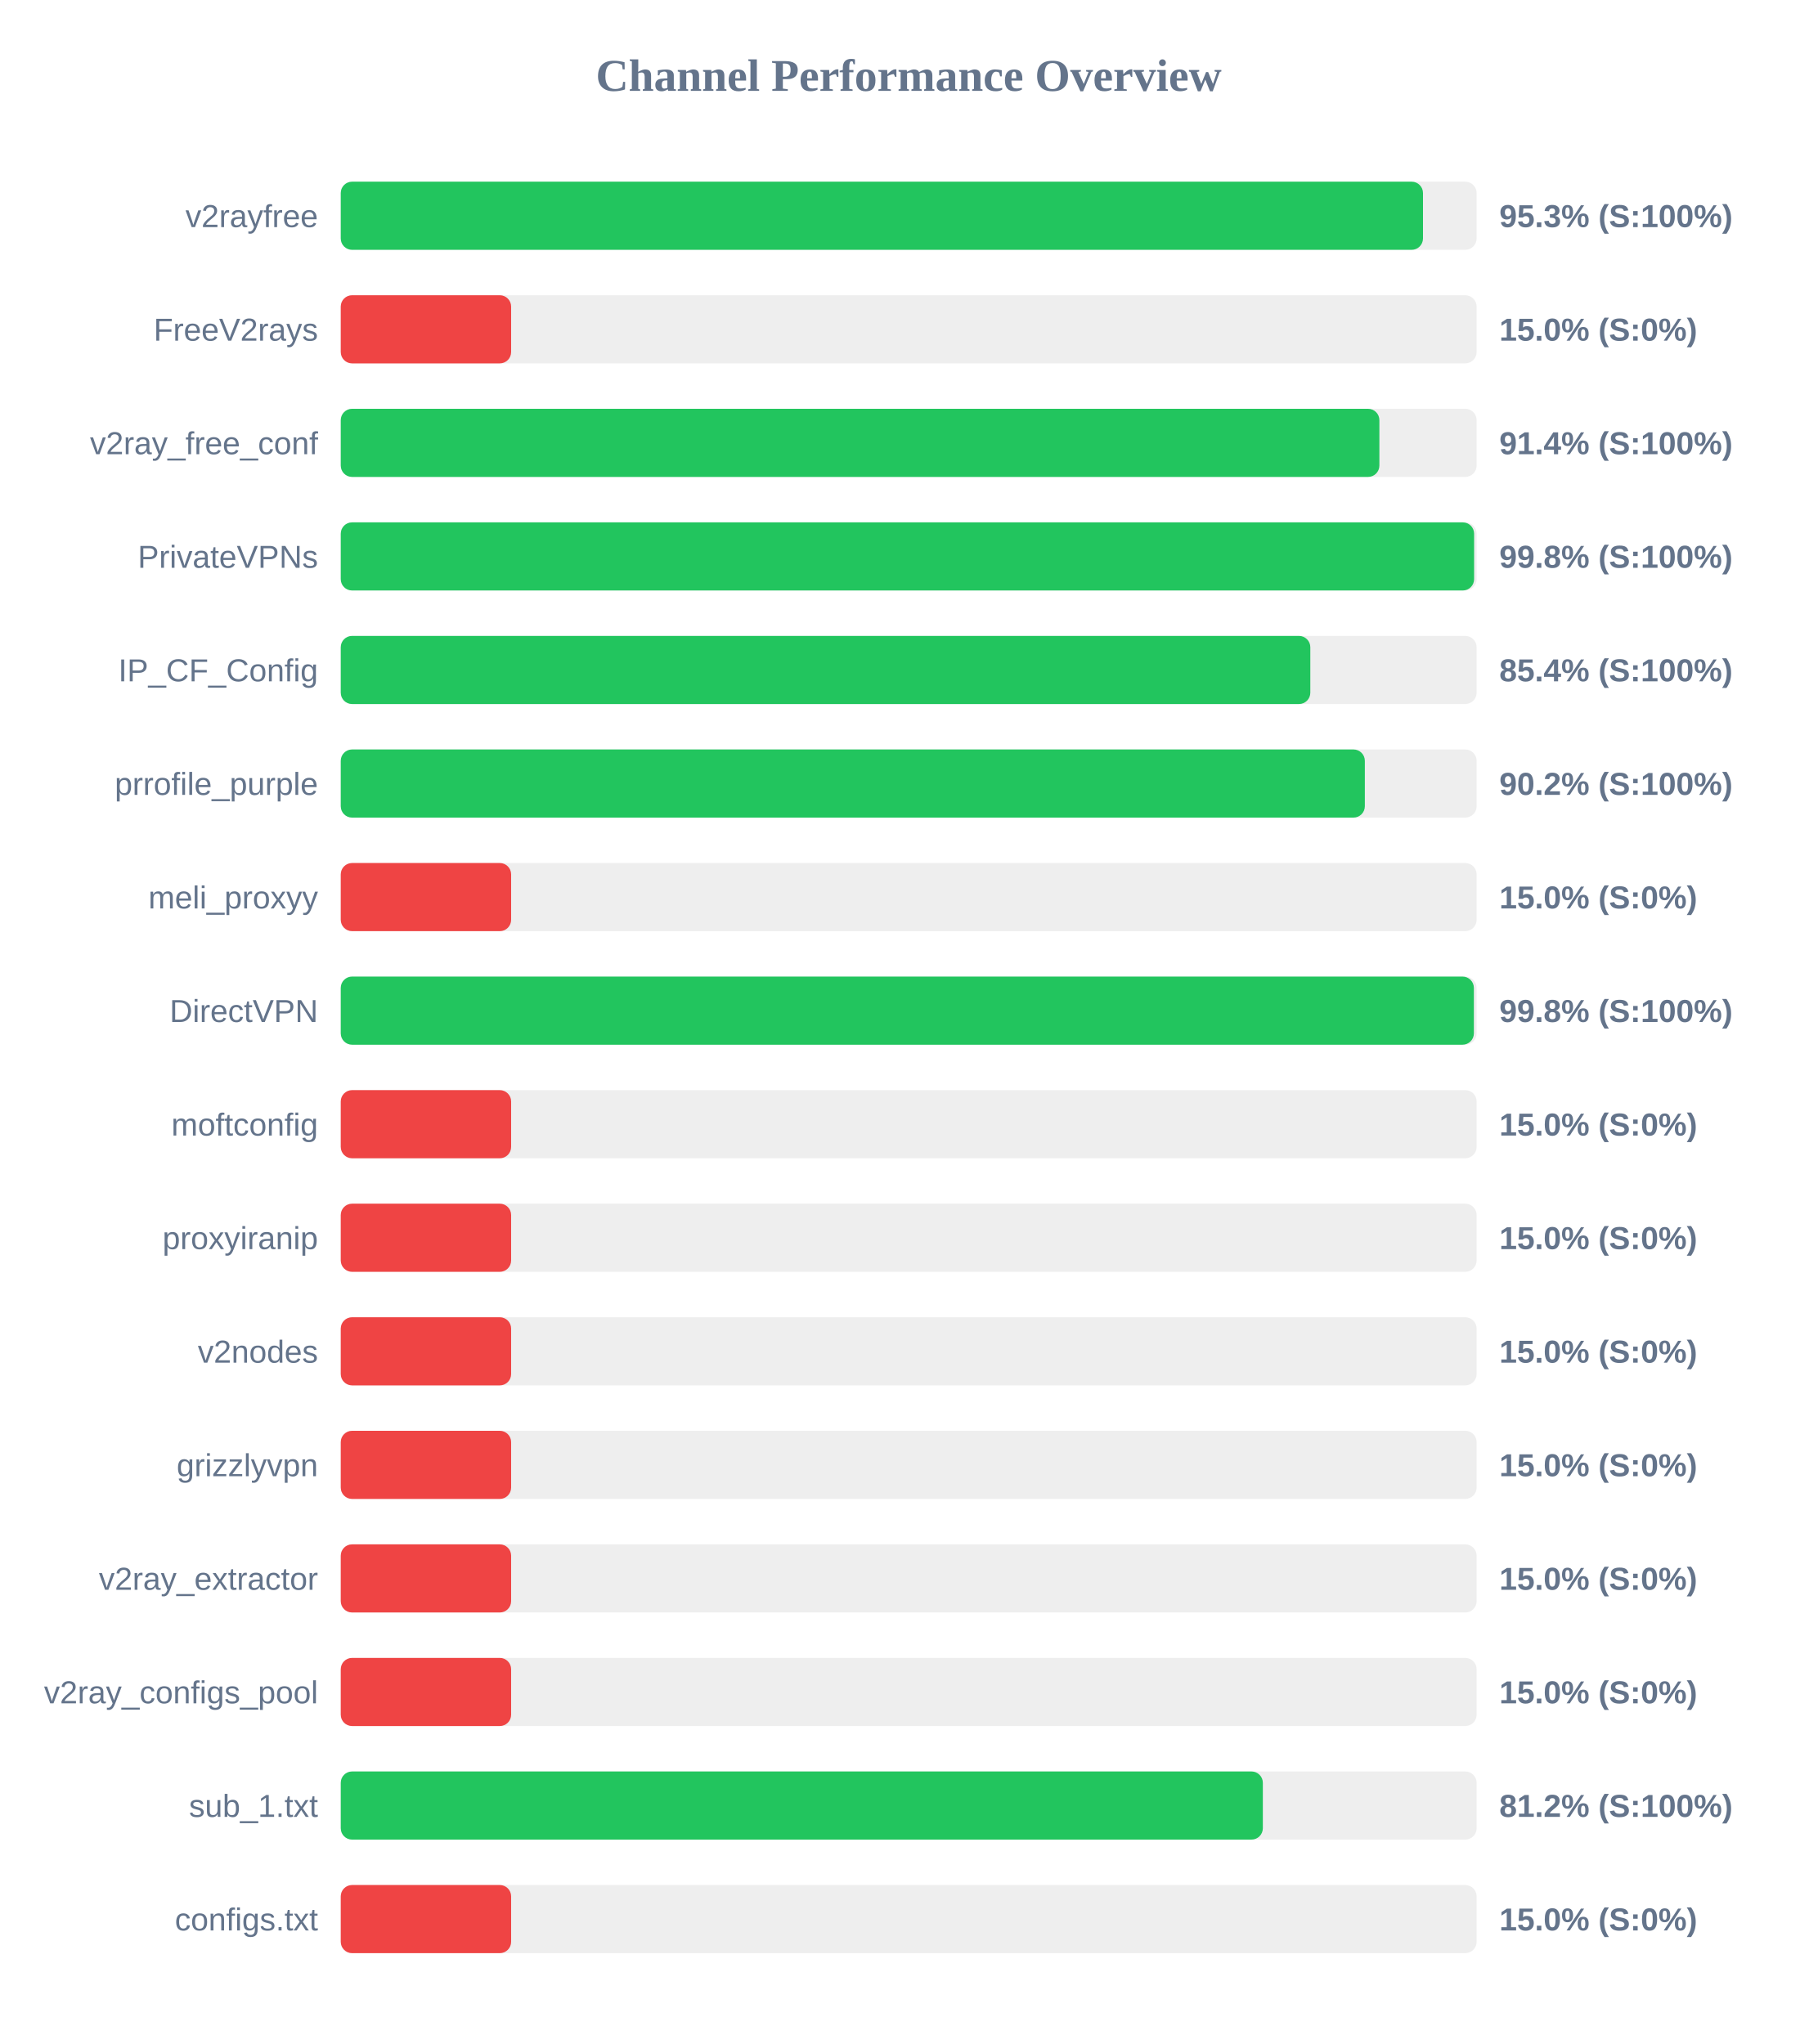
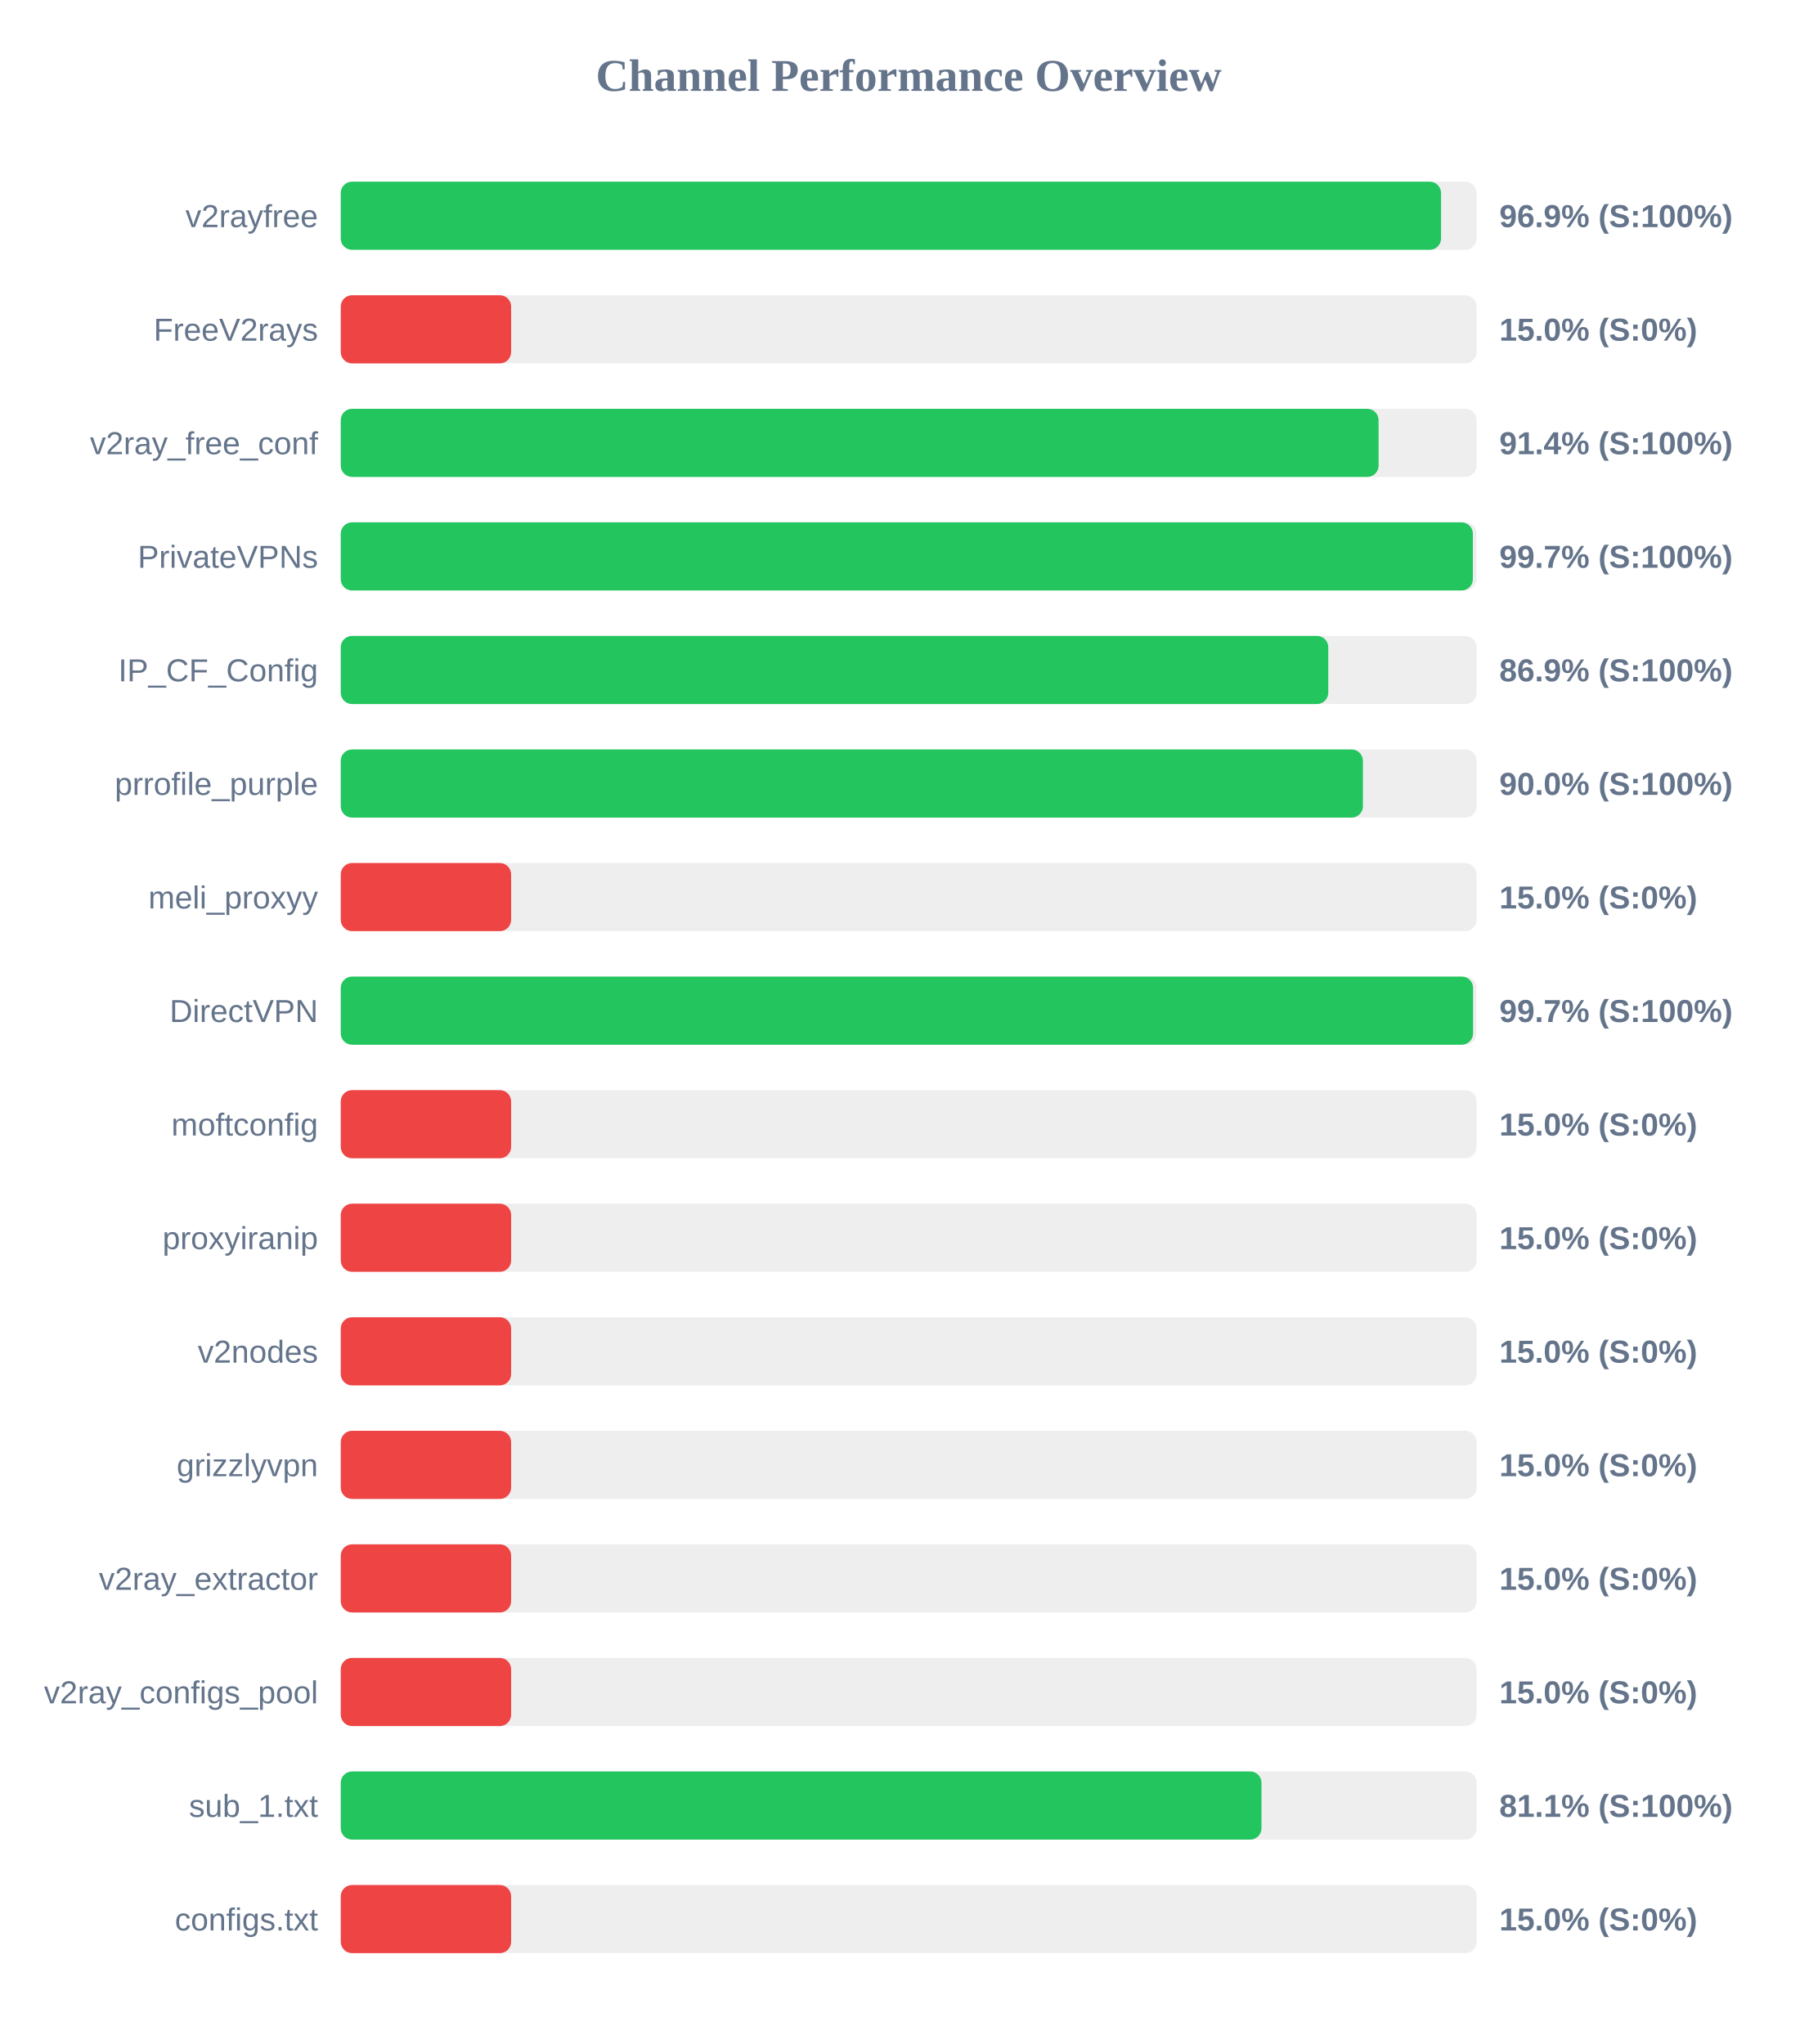
<svg xmlns="http://www.w3.org/2000/svg" width="800" height="900" version="1.1">
  <style>
        .row { font: 14px Arial; fill: #64748b; }
        .score { font: bold 14px Arial; fill: #64748b; }
    </style>
  <text x="400" y="40" text-anchor="middle" font-size="20px" font-weight="bold" fill="#64748b">Channel Performance Overview</text>
  <rect x="150" y="80" width="500" height="30" fill="#eee" rx="5" />
-   <rect x="150" y="80" width="476.4" height="30" fill="#22c55e" rx="5" />
+   <rect x="150" y="80" width="484.35" height="30" fill="#22c55e" rx="5" />
  <text x="140" y="100" text-anchor="end" class="row">v2rayfree</text>
-   <text x="660" y="100" text-anchor="start" class="score">95.3% (S:100%)</text>
+   <text x="660" y="100" text-anchor="start" class="score">96.9% (S:100%)</text>
  <rect x="150" y="130" width="500" height="30" fill="#eee" rx="5" />
  <rect x="150" y="130" width="75.0" height="30" fill="#ef4444" rx="5" />
  <text x="140" y="150" text-anchor="end" class="row">FreeV2rays</text>
  <text x="660" y="150" text-anchor="start" class="score">15.0% (S:0%)</text>
  <rect x="150" y="180" width="500" height="30" fill="#eee" rx="5" />
-   <rect x="150" y="180" width="457.2" height="30" fill="#22c55e" rx="5" />
+   <rect x="150" y="180" width="456.85" height="30" fill="#22c55e" rx="5" />
  <text x="140" y="200" text-anchor="end" class="row">v2ray_free_conf</text>
  <text x="660" y="200" text-anchor="start" class="score">91.4% (S:100%)</text>
  <rect x="150" y="230" width="500" height="30" fill="#eee" rx="5" />
-   <rect x="150" y="230" width="498.9" height="30" fill="#22c55e" rx="5" />
+   <rect x="150" y="230" width="498.35" height="30" fill="#22c55e" rx="5" />
  <text x="140" y="250" text-anchor="end" class="row">PrivateVPNs</text>
-   <text x="660" y="250" text-anchor="start" class="score">99.8% (S:100%)</text>
+   <text x="660" y="250" text-anchor="start" class="score">99.7% (S:100%)</text>
  <rect x="150" y="280" width="500" height="30" fill="#eee" rx="5" />
-   <rect x="150" y="280" width="426.8" height="30" fill="#22c55e" rx="5" />
+   <rect x="150" y="280" width="434.7" height="30" fill="#22c55e" rx="5" />
  <text x="140" y="300" text-anchor="end" class="row">IP_CF_Config</text>
-   <text x="660" y="300" text-anchor="start" class="score">85.4% (S:100%)</text>
+   <text x="660" y="300" text-anchor="start" class="score">86.9% (S:100%)</text>
  <rect x="150" y="330" width="500" height="30" fill="#eee" rx="5" />
-   <rect x="150" y="330" width="450.8" height="30" fill="#22c55e" rx="5" />
+   <rect x="150" y="330" width="449.95" height="30" fill="#22c55e" rx="5" />
  <text x="140" y="350" text-anchor="end" class="row">prrofile_purple</text>
-   <text x="660" y="350" text-anchor="start" class="score">90.2% (S:100%)</text>
+   <text x="660" y="350" text-anchor="start" class="score">90.0% (S:100%)</text>
  <rect x="150" y="380" width="500" height="30" fill="#eee" rx="5" />
  <rect x="150" y="380" width="75.0" height="30" fill="#ef4444" rx="5" />
  <text x="140" y="400" text-anchor="end" class="row">meli_proxyy</text>
  <text x="660" y="400" text-anchor="start" class="score">15.0% (S:0%)</text>
  <rect x="150" y="430" width="500" height="30" fill="#eee" rx="5" />
-   <rect x="150" y="430" width="498.8" height="30" fill="#22c55e" rx="5" />
+   <rect x="150" y="430" width="498.45" height="30" fill="#22c55e" rx="5" />
  <text x="140" y="450" text-anchor="end" class="row">DirectVPN</text>
-   <text x="660" y="450" text-anchor="start" class="score">99.8% (S:100%)</text>
+   <text x="660" y="450" text-anchor="start" class="score">99.7% (S:100%)</text>
  <rect x="150" y="480" width="500" height="30" fill="#eee" rx="5" />
  <rect x="150" y="480" width="75.0" height="30" fill="#ef4444" rx="5" />
  <text x="140" y="500" text-anchor="end" class="row">moftconfig</text>
  <text x="660" y="500" text-anchor="start" class="score">15.0% (S:0%)</text>
  <rect x="150" y="530" width="500" height="30" fill="#eee" rx="5" />
  <rect x="150" y="530" width="75.0" height="30" fill="#ef4444" rx="5" />
  <text x="140" y="550" text-anchor="end" class="row">proxyiranip</text>
  <text x="660" y="550" text-anchor="start" class="score">15.0% (S:0%)</text>
  <rect x="150" y="580" width="500" height="30" fill="#eee" rx="5" />
  <rect x="150" y="580" width="75.0" height="30" fill="#ef4444" rx="5" />
  <text x="140" y="600" text-anchor="end" class="row">v2nodes</text>
  <text x="660" y="600" text-anchor="start" class="score">15.0% (S:0%)</text>
  <rect x="150" y="630" width="500" height="30" fill="#eee" rx="5" />
  <rect x="150" y="630" width="75.0" height="30" fill="#ef4444" rx="5" />
  <text x="140" y="650" text-anchor="end" class="row">grizzlyvpn</text>
  <text x="660" y="650" text-anchor="start" class="score">15.0% (S:0%)</text>
  <rect x="150" y="680" width="500" height="30" fill="#eee" rx="5" />
  <rect x="150" y="680" width="75.0" height="30" fill="#ef4444" rx="5" />
  <text x="140" y="700" text-anchor="end" class="row">v2ray_extractor</text>
  <text x="660" y="700" text-anchor="start" class="score">15.0% (S:0%)</text>
  <rect x="150" y="730" width="500" height="30" fill="#eee" rx="5" />
  <rect x="150" y="730" width="75.0" height="30" fill="#ef4444" rx="5" />
  <text x="140" y="750" text-anchor="end" class="row">v2ray_configs_pool</text>
  <text x="660" y="750" text-anchor="start" class="score">15.0% (S:0%)</text>
  <rect x="150" y="780" width="500" height="30" fill="#eee" rx="5" />
-   <rect x="150" y="780" width="405.9" height="30" fill="#22c55e" rx="5" />
+   <rect x="150" y="780" width="405.3" height="30" fill="#22c55e" rx="5" />
  <text x="140" y="800" text-anchor="end" class="row">sub_1.txt</text>
-   <text x="660" y="800" text-anchor="start" class="score">81.2% (S:100%)</text>
+   <text x="660" y="800" text-anchor="start" class="score">81.1% (S:100%)</text>
  <rect x="150" y="830" width="500" height="30" fill="#eee" rx="5" />
  <rect x="150" y="830" width="75.0" height="30" fill="#ef4444" rx="5" />
  <text x="140" y="850" text-anchor="end" class="row">configs.txt</text>
  <text x="660" y="850" text-anchor="start" class="score">15.0% (S:0%)</text>
</svg>
